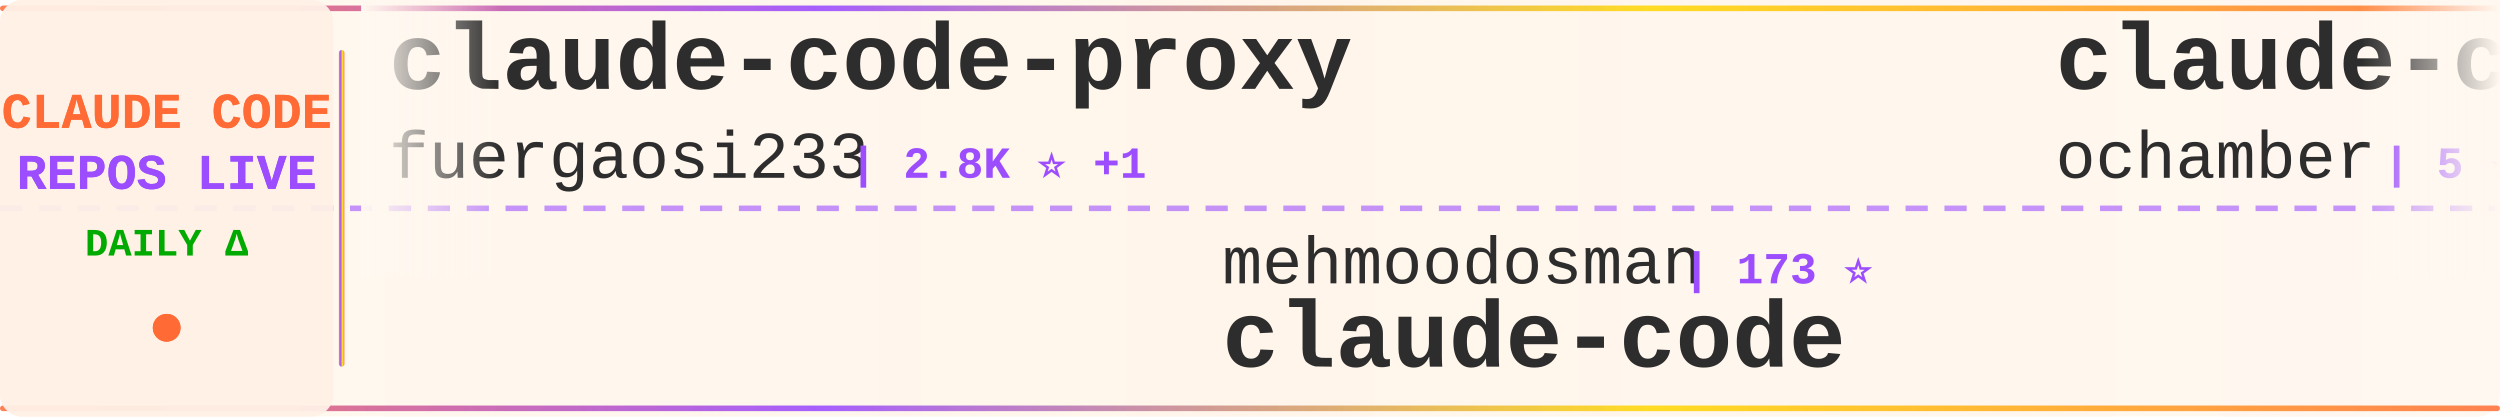
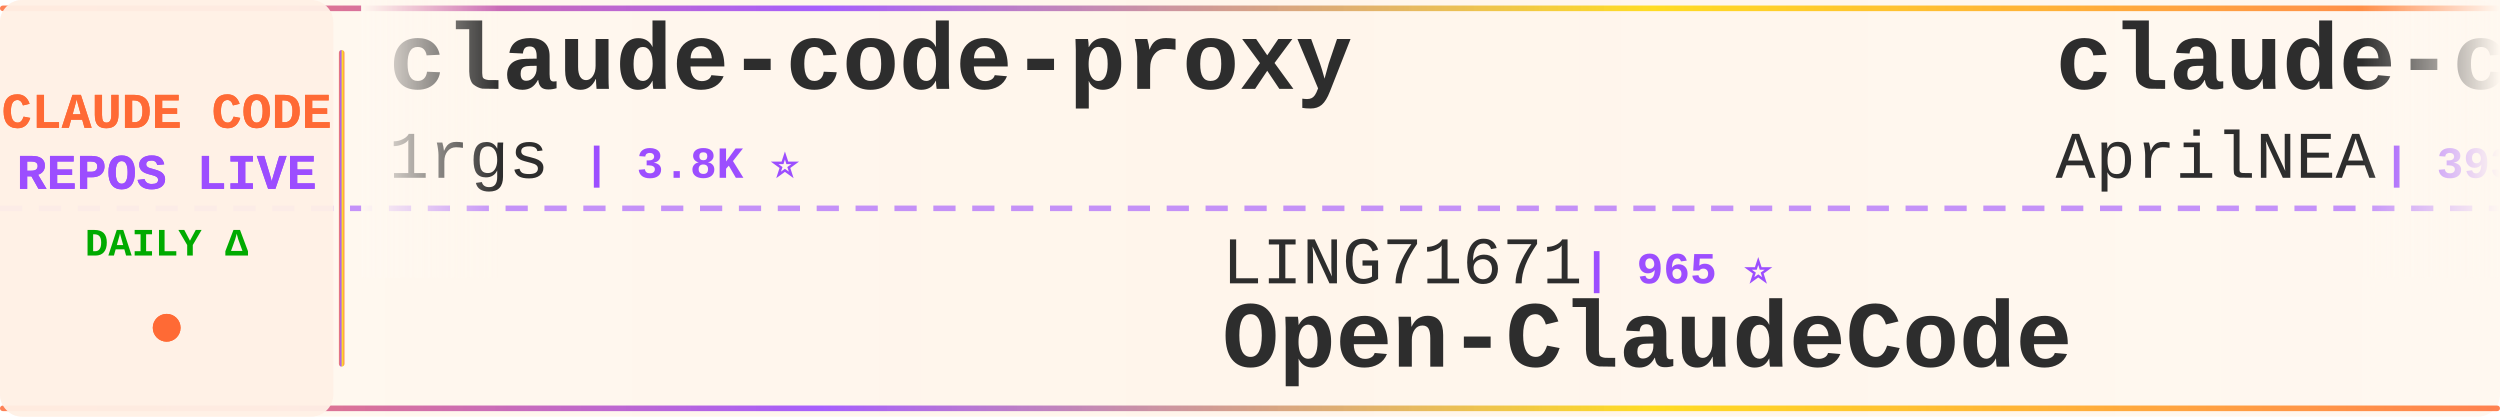
<svg xmlns="http://www.w3.org/2000/svg" width="900" height="150">
  <defs>
    <linearGradient id="tickerBg" x1="0%" y1="0%" x2="100%" y2="0%">
      <stop offset="0%" style="stop-color:#fff8f0;stop-opacity:0.98" />
      <stop offset="50%" style="stop-color:#fff5eb;stop-opacity:1" />
      <stop offset="100%" style="stop-color:#fff8f0;stop-opacity:0.98" />
    </linearGradient>
    <linearGradient id="borderGrad" x1="0%" y1="0%" x2="100%" y2="0%">
      <stop offset="0%" style="stop-color:#FF6B35;stop-opacity:0.85">
        <animate attributeName="stop-opacity" values="0.85;1;0.85" dur="2s" repeatCount="indefinite" />
      </stop>
      <stop offset="33%" style="stop-color:#9C4EFF;stop-opacity:0.9">
        <animate attributeName="stop-opacity" values="0.9;1;0.9" dur="2.2s" repeatCount="indefinite" />
      </stop>
      <stop offset="66%" style="stop-color:#FFD700;stop-opacity:0.85">
        <animate attributeName="stop-opacity" values="0.85;1;0.85" dur="1.8s" repeatCount="indefinite" />
      </stop>
      <stop offset="100%" style="stop-color:#FF6B35;stop-opacity:0.85">
        <animate attributeName="stop-opacity" values="0.85;1;0.85" dur="2s" repeatCount="indefinite" />
      </stop>
    </linearGradient>
    <filter id="textGlow">
      <feGaussianBlur stdDeviation="0.15" result="coloredBlur" />
      <feMerge>
        <feMergeNode in="coloredBlur" />
        <feMergeNode in="SourceGraphic" />
      </feMerge>
    </filter>
    <filter id="metricGlow">
      <feGaussianBlur stdDeviation="0.2" result="coloredBlur" />
      <feMerge>
        <feMergeNode in="coloredBlur" />
        <feMergeNode in="SourceGraphic" />
      </feMerge>
    </filter>
    <linearGradient id="leftFade" x1="0%" y1="0%" x2="100%" y2="0%">
      <stop offset="0%" style="stop-color:#fff8f0;stop-opacity:1" />
      <stop offset="100%" style="stop-color:#fff8f0;stop-opacity:0" />
    </linearGradient>
    <linearGradient id="rightFade" x1="0%" y1="0%" x2="100%" y2="0%">
      <stop offset="0%" style="stop-color:#fff8f0;stop-opacity:0" />
      <stop offset="100%" style="stop-color:#fff8f0;stop-opacity:1" />
    </linearGradient>
  </defs>
  <rect width="900" height="150" fill="url(#tickerBg)" rx="8" />
  <rect x="0" y="2" width="900" height="2" fill="url(#borderGrad)" rx="1" />
  <rect x="0" y="146" width="900" height="2" fill="url(#borderGrad)" rx="1" />
  <line x1="0" y1="75" x2="900" y2="75" stroke="#9C4EFF" stroke-width="2" stroke-dasharray="8 6" opacity="0.6" />
  <rect x="0" y="0" width="120" height="150" fill="#fff0e6" opacity="0.95" rx="8" />
  <text x="60" y="46" font-family="'Courier New', monospace" font-size="18" font-weight="bold" fill="#FF6B35" text-anchor="middle" filter="url(#textGlow)">
    CLAUDE CODE
  </text>
  <text x="60" y="68" font-family="'Courier New', monospace" font-size="18" font-weight="bold" fill="#9C4EFF" text-anchor="middle" filter="url(#textGlow)">
    REPOS LIVE
  </text>
  <text x="60" y="92" font-family="'Courier New', monospace" font-size="14" font-weight="bold" fill="#00aa00" text-anchor="middle">
    DAILY Δ
  </text>
  <circle cx="60" cy="118" r="5" fill="#FF6B35" filter="url(#metricGlow)">
    <animate attributeName="r" values="4;6;4" dur="1.5s" repeatCount="indefinite" />
    <animate attributeName="opacity" values="0.6;1;0.6" dur="1.5s" repeatCount="indefinite" />
  </circle>
  <rect x="122" y="18" width="2" height="114" fill="url(#borderGrad)" rx="1" />
  <clipPath id="tickerClip">
    <rect x="130" y="0" width="770" height="150" />
  </clipPath>
  <g clip-path="url(#tickerClip)">
    <g id="tickerItems">
      <animateTransform attributeName="transform" attributeType="XML" type="translate" from="0 0" to="-3000 0" dur="54s" repeatCount="indefinite" />
      <g transform="translate(0, 0)">
        <text x="140" y="32" font-family="'Courier New', monospace" font-size="34" font-weight="bold" fill="#2d2d2d">claude-code-proxy</text>
-         <text x="140" y="64" font-family="'Courier New', monospace" font-size="24" font-weight="normal" fill="#2d2d2d" opacity="1.0">fuergaosi233</text>
-         <text x="306" y="64" font-family="'Courier New', monospace" font-size="16" font-weight="bold" fill="#9C4EFF"> | 2.8K ⭐ +1</text>
+         <text x="140" y="64" font-family="'Courier New', monospace" font-size="24" font-weight="normal" fill="#2d2d2d" opacity="1.0">1rgs</text>
+         <text x="210" y="64" font-family="'Courier New', monospace" font-size="16" font-weight="bold" fill="#9C4EFF"> | 3.8K ⭐</text>
      </g>
      <g transform="translate(300, 0)">
-         <text x="140" y="102" font-family="'Courier New', monospace" font-size="24" font-weight="normal" fill="#2d2d2d" opacity="1.0">mehmoodosman</text>
-         <text x="306" y="102" font-family="'Courier New', monospace" font-size="16" font-weight="bold" fill="#9C4EFF"> | 173 ⭐</text>
-         <text x="140" y="132" font-family="'Courier New', monospace" font-size="34" font-weight="bold" fill="#2d2d2d">claude-code</text>
+         <text x="140" y="102" font-family="'Courier New', monospace" font-size="24" font-weight="normal" fill="#2d2d2d" opacity="1.0">LING71671</text>
+         <text x="270" y="102" font-family="'Courier New', monospace" font-size="16" font-weight="bold" fill="#9C4EFF"> | 965 ⭐</text>
+         <text x="140" y="132" font-family="'Courier New', monospace" font-size="34" font-weight="bold" fill="#2d2d2d">Open-ClaudeCode</text>
      </g>
      <g transform="translate(600, 0)">
-         <text x="140" y="32" font-family="'Courier New', monospace" font-size="34" font-weight="bold" fill="#2d2d2d">claude-code</text>
-         <text x="140" y="64" font-family="'Courier New', monospace" font-size="24" font-weight="normal" fill="#2d2d2d" opacity="1.0">ochamber</text>
-         <text x="258" y="64" font-family="'Courier New', monospace" font-size="16" font-weight="bold" fill="#9C4EFF"> | 5 ⭐</text>
+         <text x="140" y="32" font-family="'Courier New', monospace" font-size="34" font-weight="bold" fill="#2d2d2d">claude-code-source</text>
+         <text x="140" y="64" font-family="'Courier New', monospace" font-size="24" font-weight="normal" fill="#2d2d2d" opacity="1.0">AprilNEA</text>
+         <text x="258" y="64" font-family="'Courier New', monospace" font-size="16" font-weight="bold" fill="#9C4EFF"> | 393 ⭐</text>
      </g>
      <g transform="translate(900, 0)">
-         <text x="140" y="102" font-family="'Courier New', monospace" font-size="24" font-weight="normal" fill="#2d2d2d" opacity="1.0">jqueryscript</text>
-         <text x="306" y="102" font-family="'Courier New', monospace" font-size="16" font-weight="bold" fill="#9C4EFF"> | 530 ⭐</text>
-         <text x="140" y="132" font-family="'Courier New', monospace" font-size="34" font-weight="bold" fill="#2d2d2d">awesome-claude-code</text>
+         <text x="140" y="102" font-family="'Courier New', monospace" font-size="24" font-weight="normal" fill="#2d2d2d" opacity="1.0">JrCx7scC</text>
+         <text x="258" y="102" font-family="'Courier New', monospace" font-size="16" font-weight="bold" fill="#9C4EFF"> | 376 ⭐</text>
+         <text x="140" y="132" font-family="'Courier New', monospace" font-size="34" font-weight="bold" fill="#2d2d2d">claude-code-source</text>
      </g>
      <g transform="translate(1200, 0)">
-         <text x="140" y="32" font-family="'Courier New', monospace" font-size="34" font-weight="bold" fill="#2d2d2d">claude_codex_bridge</text>
-         <text x="140" y="64" font-family="'Courier New', monospace" font-size="24" font-weight="normal" fill="#2d2d2d" opacity="1.0">SeemSeam</text>
-         <text x="258" y="64" font-family="'Courier New', monospace" font-size="16" font-weight="bold" fill="#9C4EFF"> | 3.6K ⭐</text>
+         <text x="140" y="32" font-family="'Courier New', monospace" font-size="34" font-weight="bold" fill="#2d2d2d">awesome-claude-code</text>
+         <text x="140" y="64" font-family="'Courier New', monospace" font-size="24" font-weight="normal" fill="#2d2d2d" opacity="1.0">jqueryscript</text>
+         <text x="306" y="64" font-family="'Courier New', monospace" font-size="16" font-weight="bold" fill="#9C4EFF"> | 530 ⭐</text>
      </g>
      <g transform="translate(1500, 0)">
-         <text x="140" y="102" font-family="'Courier New', monospace" font-size="24" font-weight="normal" fill="#2d2d2d" opacity="1.0">anthropics</text>
-         <text x="282" y="102" font-family="'Courier New', monospace" font-size="16" font-weight="bold" fill="#9C4EFF"> | 1.0K ⭐</text>
-         <text x="140" y="132" font-family="'Courier New', monospace" font-size="34" font-weight="bold" fill="#2d2d2d">claude-code-base-action</text>
+         <text x="140" y="102" font-family="'Courier New', monospace" font-size="24" font-weight="normal" fill="#2d2d2d" opacity="1.0">darcyegb</text>
+         <text x="258" y="102" font-family="'Courier New', monospace" font-size="16" font-weight="bold" fill="#9C4EFF"> | 776 ⭐</text>
+         <text x="140" y="132" font-family="'Courier New', monospace" font-size="34" font-weight="bold" fill="#2d2d2d">ClaudeCodeAgents</text>
      </g>
      <g transform="translate(1800, 0)">
-         <text x="140" y="32" font-family="'Courier New', monospace" font-size="34" font-weight="bold" fill="#2d2d2d">claude-code</text>
-         <text x="140" y="64" font-family="'Courier New', monospace" font-size="24" font-weight="normal" fill="#2d2d2d" opacity="1.0">tanbiralam</text>
-         <text x="282" y="64" font-family="'Courier New', monospace" font-size="16" font-weight="bold" fill="#9C4EFF"> | 2.3K ⭐</text>
+         <text x="140" y="32" font-family="'Courier New', monospace" font-size="34" font-weight="bold" fill="#2d2d2d">claude-code-video-toolki...</text>
+         <text x="140" y="64" font-family="'Courier New', monospace" font-size="24" font-weight="normal" fill="#2d2d2d" opacity="1.0">digitalsamba</text>
+         <text x="306" y="64" font-family="'Courier New', monospace" font-size="16" font-weight="bold" fill="#9C4EFF"> | 2.2K ⭐ +4</text>
      </g>
      <g transform="translate(2100, 0)">
-         <text x="140" y="102" font-family="'Courier New', monospace" font-size="24" font-weight="normal" fill="#2d2d2d" opacity="1.0">lowcortisolprogrammer</text>
-         <text x="414" y="102" font-family="'Courier New', monospace" font-size="16" font-weight="bold" fill="#9C4EFF"> | 171 ⭐</text>
-         <text x="140" y="132" font-family="'Courier New', monospace" font-size="34" font-weight="bold" fill="#2d2d2d">claude-code</text>
+         <text x="140" y="102" font-family="'Courier New', monospace" font-size="24" font-weight="normal" fill="#2d2d2d" opacity="1.0">ponponon</text>
+         <text x="258" y="102" font-family="'Courier New', monospace" font-size="16" font-weight="bold" fill="#9C4EFF"> | 2.3K ⭐</text>
+         <text x="140" y="132" font-family="'Courier New', monospace" font-size="34" font-weight="bold" fill="#2d2d2d">claude_code_src</text>
      </g>
      <g transform="translate(2400, 0)">
-         <text x="140" y="32" font-family="'Courier New', monospace" font-size="34" font-weight="bold" fill="#2d2d2d">claude-code-best-practic...</text>
-         <text x="140" y="64" font-family="'Courier New', monospace" font-size="24" font-weight="normal" fill="#2d2d2d" opacity="1.0">shanraisshan</text>
-         <text x="306" y="64" font-family="'Courier New', monospace" font-size="16" font-weight="bold" fill="#9C4EFF"> | 67.5K ⭐ +5</text>
+         <text x="140" y="32" font-family="'Courier New', monospace" font-size="34" font-weight="bold" fill="#2d2d2d">collection-claude-code-s...</text>
+         <text x="140" y="64" font-family="'Courier New', monospace" font-size="24" font-weight="normal" fill="#2d2d2d" opacity="1.0">chauncygu</text>
+         <text x="270" y="64" font-family="'Courier New', monospace" font-size="16" font-weight="bold" fill="#9C4EFF"> | 2.8K ⭐ -1</text>
      </g>
      <g transform="translate(2700, 0)">
-         <text x="140" y="102" font-family="'Courier New', monospace" font-size="24" font-weight="normal" fill="#2d2d2d" opacity="1.0">ccplugins</text>
-         <text x="270" y="102" font-family="'Courier New', monospace" font-size="16" font-weight="bold" fill="#9C4EFF"> | 972 ⭐</text>
-         <text x="140" y="132" font-family="'Courier New', monospace" font-size="34" font-weight="bold" fill="#2d2d2d">awesome-claude-code-plug...</text>
+         <text x="140" y="102" font-family="'Courier New', monospace" font-size="24" font-weight="normal" fill="#2d2d2d" opacity="1.0">Yuyz0112</text>
+         <text x="258" y="102" font-family="'Courier New', monospace" font-size="16" font-weight="bold" fill="#9C4EFF"> | 2.4K ⭐</text>
+         <text x="140" y="132" font-family="'Courier New', monospace" font-size="34" font-weight="bold" fill="#2d2d2d">claude-code-reverse</text>
      </g>
      <g transform="translate(3000, 0)">
        <text x="140" y="32" font-family="'Courier New', monospace" font-size="34" font-weight="bold" fill="#2d2d2d">claude-code-proxy</text>
-         <text x="140" y="64" font-family="'Courier New', monospace" font-size="24" font-weight="normal" fill="#2d2d2d" opacity="1.0">fuergaosi233</text>
-         <text x="306" y="64" font-family="'Courier New', monospace" font-size="16" font-weight="bold" fill="#9C4EFF"> | 2.8K ⭐ +1</text>
+         <text x="140" y="64" font-family="'Courier New', monospace" font-size="24" font-weight="normal" fill="#2d2d2d" opacity="1.0">1rgs</text>
+         <text x="210" y="64" font-family="'Courier New', monospace" font-size="16" font-weight="bold" fill="#9C4EFF"> | 3.8K ⭐</text>
      </g>
      <g transform="translate(3300, 0)">
-         <text x="140" y="102" font-family="'Courier New', monospace" font-size="24" font-weight="normal" fill="#2d2d2d" opacity="1.0">mehmoodosman</text>
-         <text x="306" y="102" font-family="'Courier New', monospace" font-size="16" font-weight="bold" fill="#9C4EFF"> | 173 ⭐</text>
-         <text x="140" y="132" font-family="'Courier New', monospace" font-size="34" font-weight="bold" fill="#2d2d2d">claude-code</text>
+         <text x="140" y="102" font-family="'Courier New', monospace" font-size="24" font-weight="normal" fill="#2d2d2d" opacity="1.0">LING71671</text>
+         <text x="270" y="102" font-family="'Courier New', monospace" font-size="16" font-weight="bold" fill="#9C4EFF"> | 965 ⭐</text>
+         <text x="140" y="132" font-family="'Courier New', monospace" font-size="34" font-weight="bold" fill="#2d2d2d">Open-ClaudeCode</text>
      </g>
      <g transform="translate(3600, 0)">
-         <text x="140" y="32" font-family="'Courier New', monospace" font-size="34" font-weight="bold" fill="#2d2d2d">claude-code</text>
-         <text x="140" y="64" font-family="'Courier New', monospace" font-size="24" font-weight="normal" fill="#2d2d2d" opacity="1.0">ochamber</text>
-         <text x="258" y="64" font-family="'Courier New', monospace" font-size="16" font-weight="bold" fill="#9C4EFF"> | 5 ⭐</text>
+         <text x="140" y="32" font-family="'Courier New', monospace" font-size="34" font-weight="bold" fill="#2d2d2d">claude-code-source</text>
+         <text x="140" y="64" font-family="'Courier New', monospace" font-size="24" font-weight="normal" fill="#2d2d2d" opacity="1.0">AprilNEA</text>
+         <text x="258" y="64" font-family="'Courier New', monospace" font-size="16" font-weight="bold" fill="#9C4EFF"> | 393 ⭐</text>
      </g>
      <g transform="translate(3900, 0)">
-         <text x="140" y="102" font-family="'Courier New', monospace" font-size="24" font-weight="normal" fill="#2d2d2d" opacity="1.0">jqueryscript</text>
-         <text x="306" y="102" font-family="'Courier New', monospace" font-size="16" font-weight="bold" fill="#9C4EFF"> | 530 ⭐</text>
-         <text x="140" y="132" font-family="'Courier New', monospace" font-size="34" font-weight="bold" fill="#2d2d2d">awesome-claude-code</text>
+         <text x="140" y="102" font-family="'Courier New', monospace" font-size="24" font-weight="normal" fill="#2d2d2d" opacity="1.0">JrCx7scC</text>
+         <text x="258" y="102" font-family="'Courier New', monospace" font-size="16" font-weight="bold" fill="#9C4EFF"> | 376 ⭐</text>
+         <text x="140" y="132" font-family="'Courier New', monospace" font-size="34" font-weight="bold" fill="#2d2d2d">claude-code-source</text>
      </g>
    </g>
  </g>
  <rect x="130" y="0" width="50" height="100" fill="url(#leftFade)" />
  <rect x="850" y="0" width="50" height="100" fill="url(#rightFade)" />
</svg>
